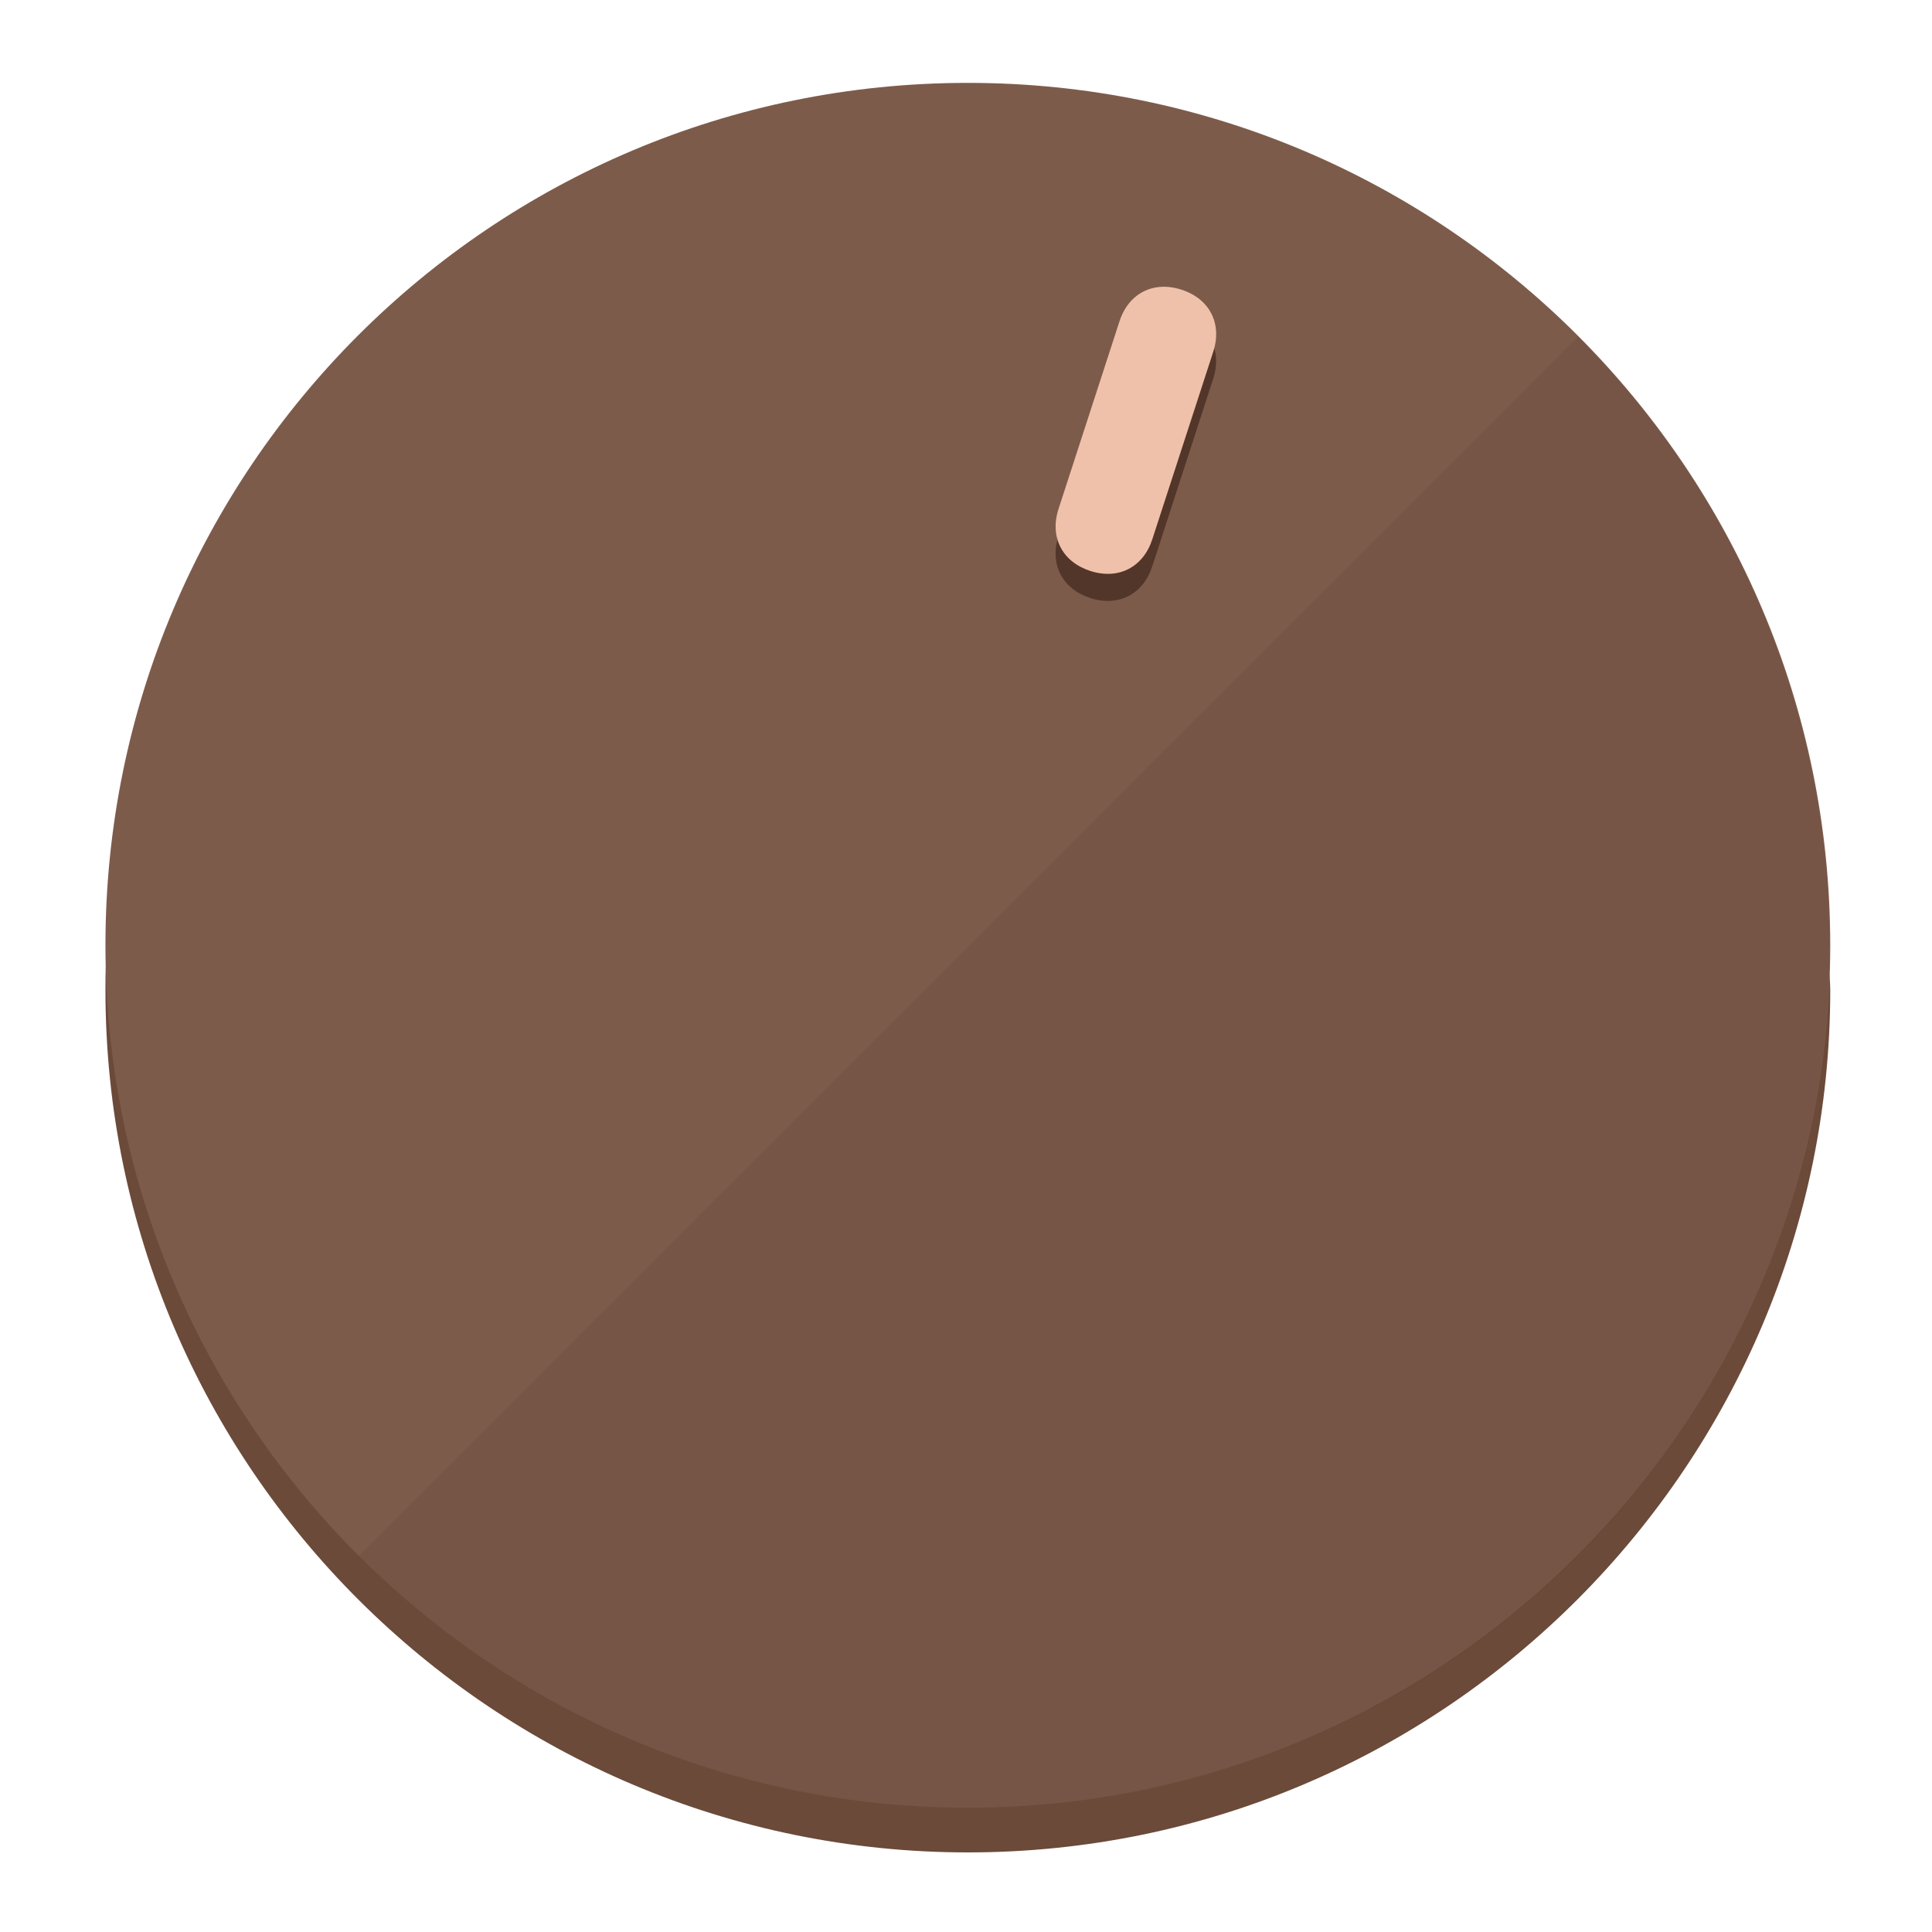
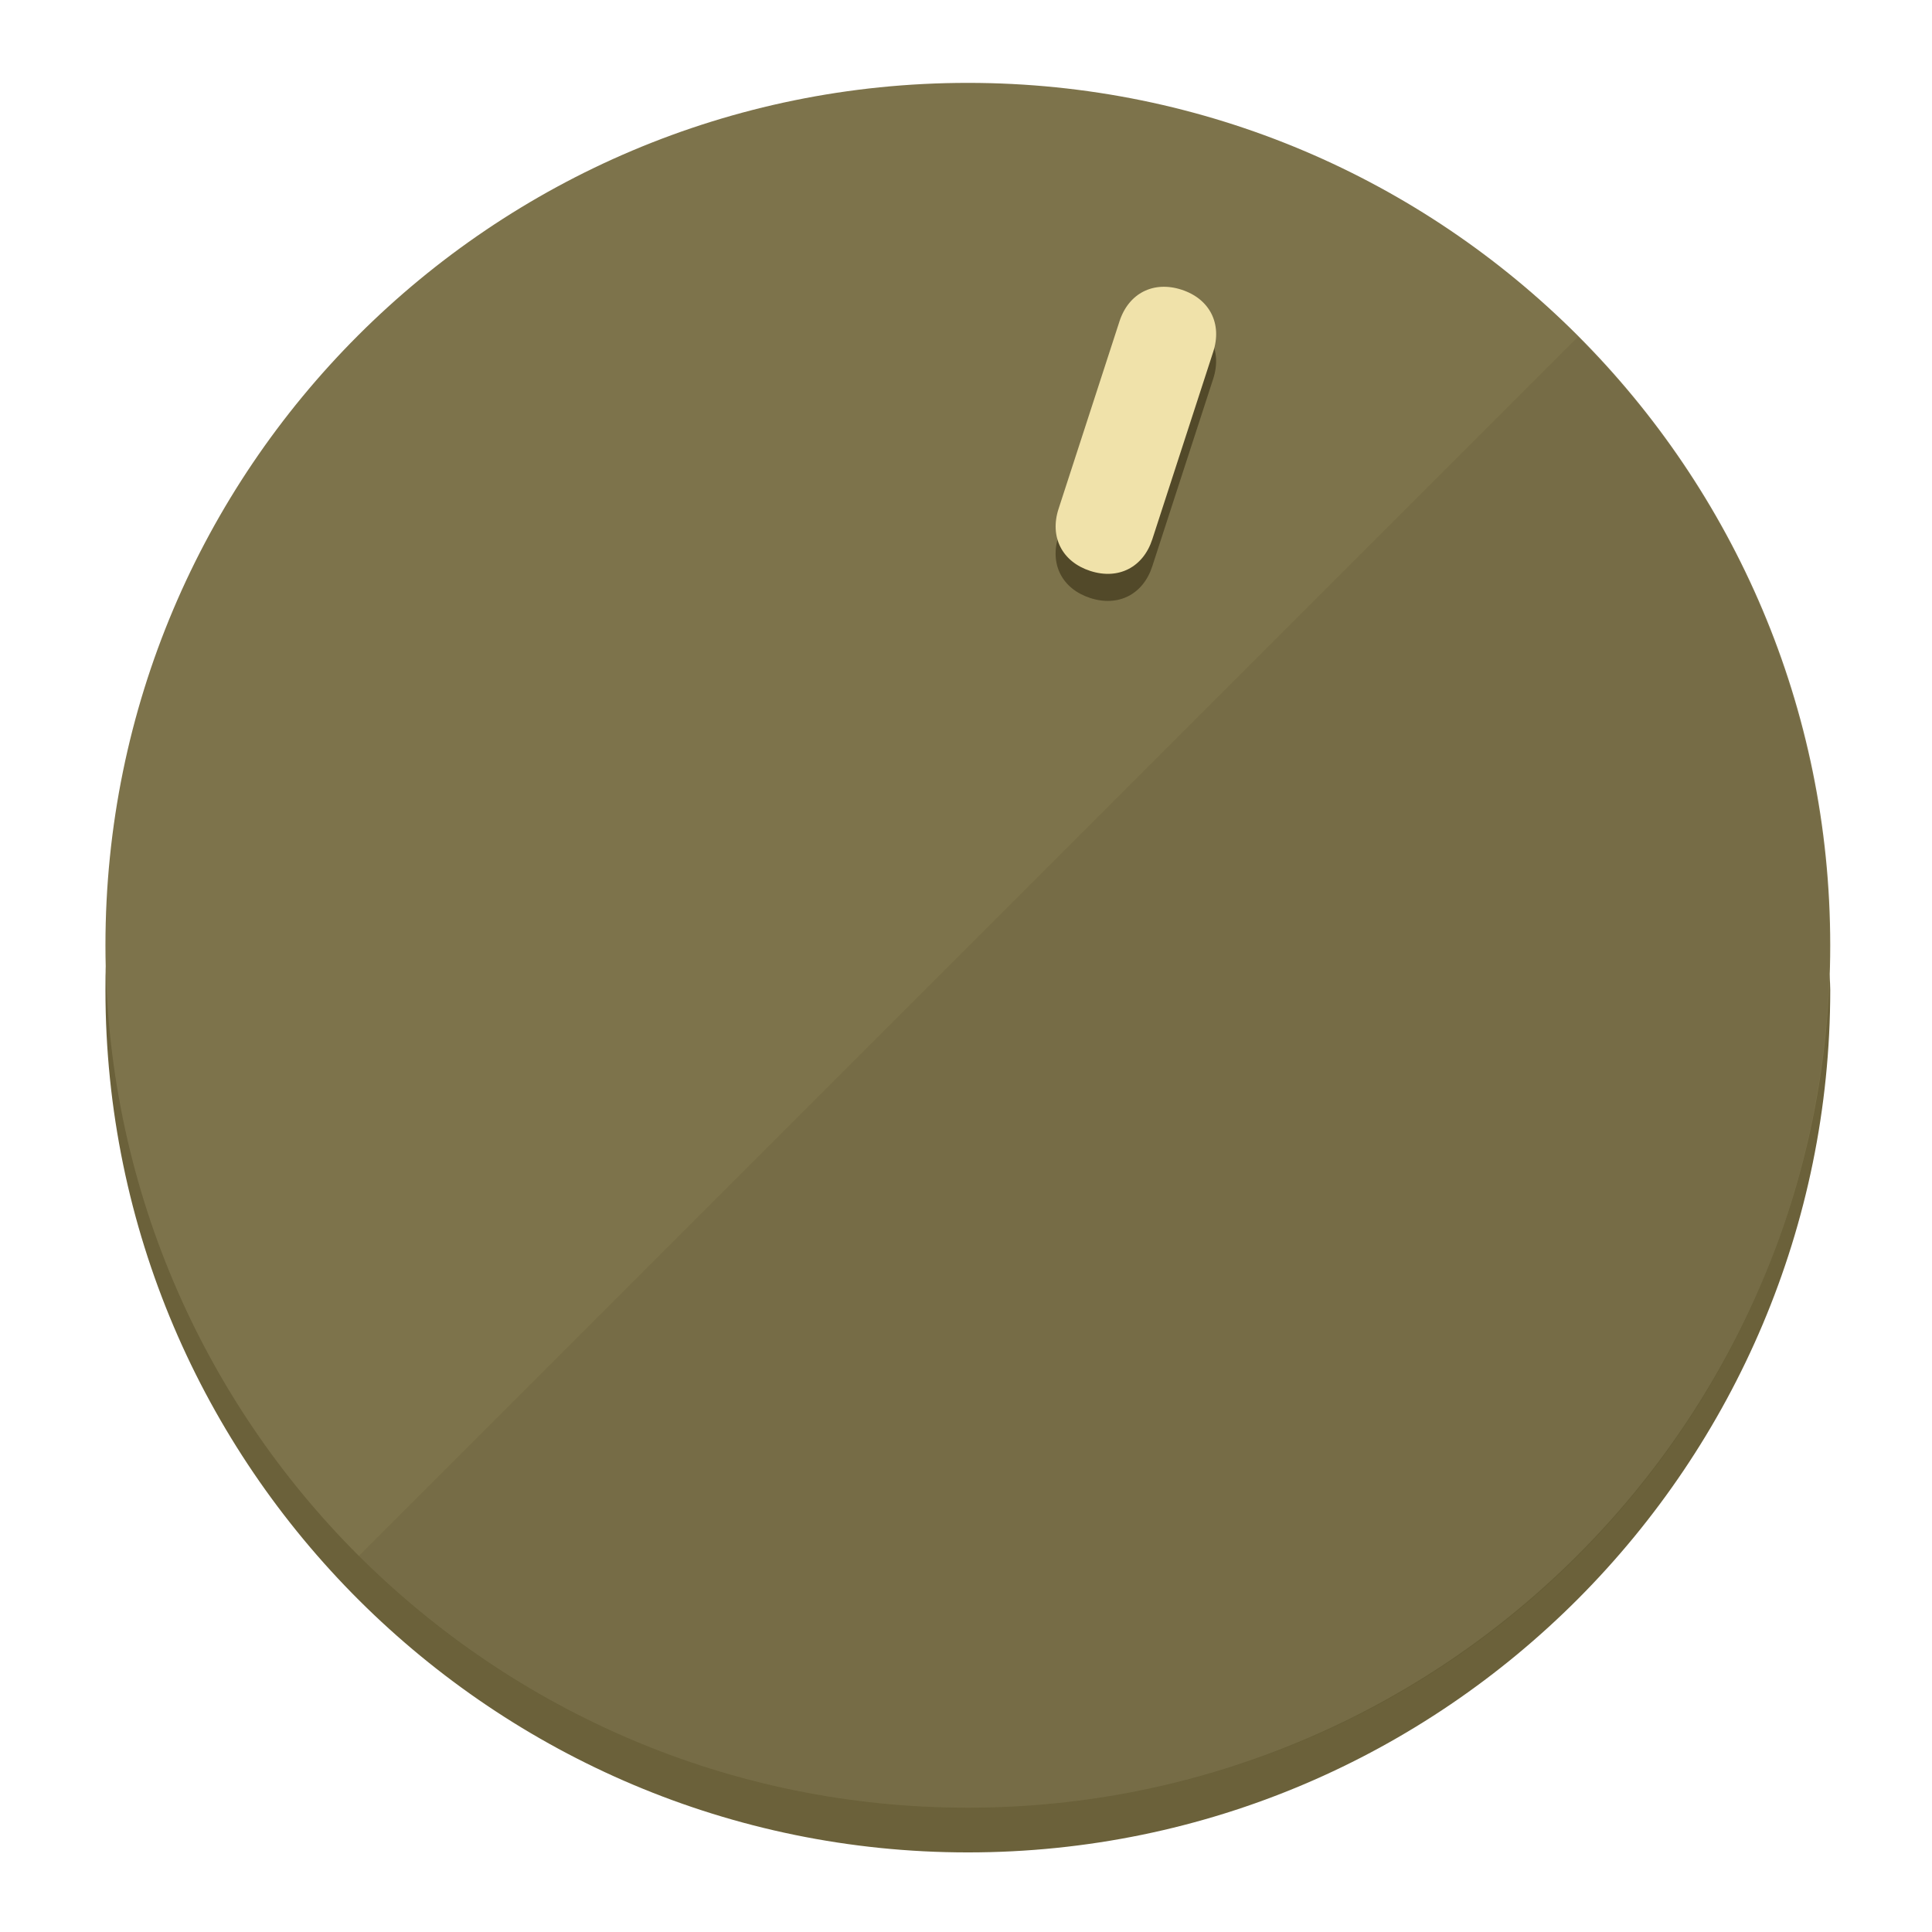
<svg xmlns="http://www.w3.org/2000/svg" height="120px" width="120px" version="1.1" id="Layer_1" viewBox="0 0 496.8 496.8" xml:space="preserve">
  <defs id="defs23" />
  <g id="g3158">
-     <path style="display:inline;fill:#6B4A3A;fill-opacity:1;stroke-width:1.584" d="m 248.875,445.92 c 116.582,0 212.89,-91.238 220.493,-205.286 0,5.069 1.267,8.87 1.267,13.939 0,121.651 -98.842,221.76 -221.76,221.76 -121.651,0 -221.76,-98.842 -221.76,-221.76 0,-5.069 0,-8.87 1.267,-13.939 7.603,114.048 103.91,205.286 220.493,205.286 z" id="path8" />
-     <circle style="display:inline;fill:#7D5B4B;fill-opacity:1;stroke-width:1.584" cx="248.875" cy="243.071" r="221.76" id="circle12" />
-     <path style="display:inline;fill:#523629;fill-opacity:0.154;stroke-width:1.587" d="m 405.744,86.606 c 86.308,86.308 86.308,227.193 0,313.5 -86.308,86.308 -227.193,86.308 -313.5,0" id="path14" />
+     <path style="display:inline;fill:#6B613A;fill-opacity:1;stroke-width:1.584" d="m 248.875,445.92 c 116.582,0 212.89,-91.238 220.493,-205.286 0,5.069 1.267,8.87 1.267,13.939 0,121.651 -98.842,221.76 -221.76,221.76 -121.651,0 -221.76,-98.842 -221.76,-221.76 0,-5.069 0,-8.87 1.267,-13.939 7.603,114.048 103.91,205.286 220.493,205.286 z" id="path8" />
+     <circle style="display:inline;fill:#7D734B;fill-opacity:1;stroke-width:1.584" cx="248.875" cy="243.071" r="221.76" id="circle12" />
+     <path style="display:inline;fill:#524929;fill-opacity:0.154;stroke-width:1.587" d="m 405.744,86.606 c 86.308,86.308 86.308,227.193 0,313.5 -86.308,86.308 -227.193,86.308 -313.5,0" id="path14" />
  </g>
  <g id="g3198">
    <circle style="display:none;fill:#000000;fill-opacity:0;stroke-width:1.584" cx="311.577" cy="154.88" r="221.76" id="circle12-3" transform="rotate(18)" />
-     <path style="display:inline;fill:#523629;fill-opacity:1;stroke-width:1.584" d="m 296.298,145.631 c -2.35,7.231 -8.737,10.485 -15.968,8.136 v 0 c -7.231,-2.35 -10.485,-8.737 -8.136,-15.968 l 15.663,-48.207 c 2.35,-7.231 8.737,-10.485 15.968,-8.136 v 0 c 7.231,2.349 10.485,8.737 8.136,15.968 z" id="path3789" />
-     <path style="display:inline;fill:#F0C1AA;stroke-width:1.584" d="m 296.308,138.672 c -2.35,7.231 -8.737,10.485 -15.968,8.136 v 0 c -7.231,-2.349 -10.485,-8.737 -8.136,-15.968 l 15.663,-48.207 c 2.35,-7.231 8.737,-10.485 15.968,-8.136 v 0 c 7.231,2.35 10.485,8.737 8.136,15.968 z" id="path915" />
+     <path style="display:inline;fill:#524929;fill-opacity:1;stroke-width:1.584" d="m 296.298,145.631 c -2.35,7.231 -8.737,10.485 -15.968,8.136 v 0 c -7.231,-2.35 -10.485,-8.737 -8.136,-15.968 l 15.663,-48.207 c 2.35,-7.231 8.737,-10.485 15.968,-8.136 v 0 c 7.231,2.349 10.485,8.737 8.136,15.968 z" id="path3789" />
+     <path style="display:inline;fill:#F0E2AA;stroke-width:1.584" d="m 296.308,138.672 c -2.35,7.231 -8.737,10.485 -15.968,8.136 v 0 c -7.231,-2.349 -10.485,-8.737 -8.136,-15.968 l 15.663,-48.207 c 2.35,-7.231 8.737,-10.485 15.968,-8.136 v 0 c 7.231,2.35 10.485,8.737 8.136,15.968 z" id="path915" />
  </g>
</svg>
